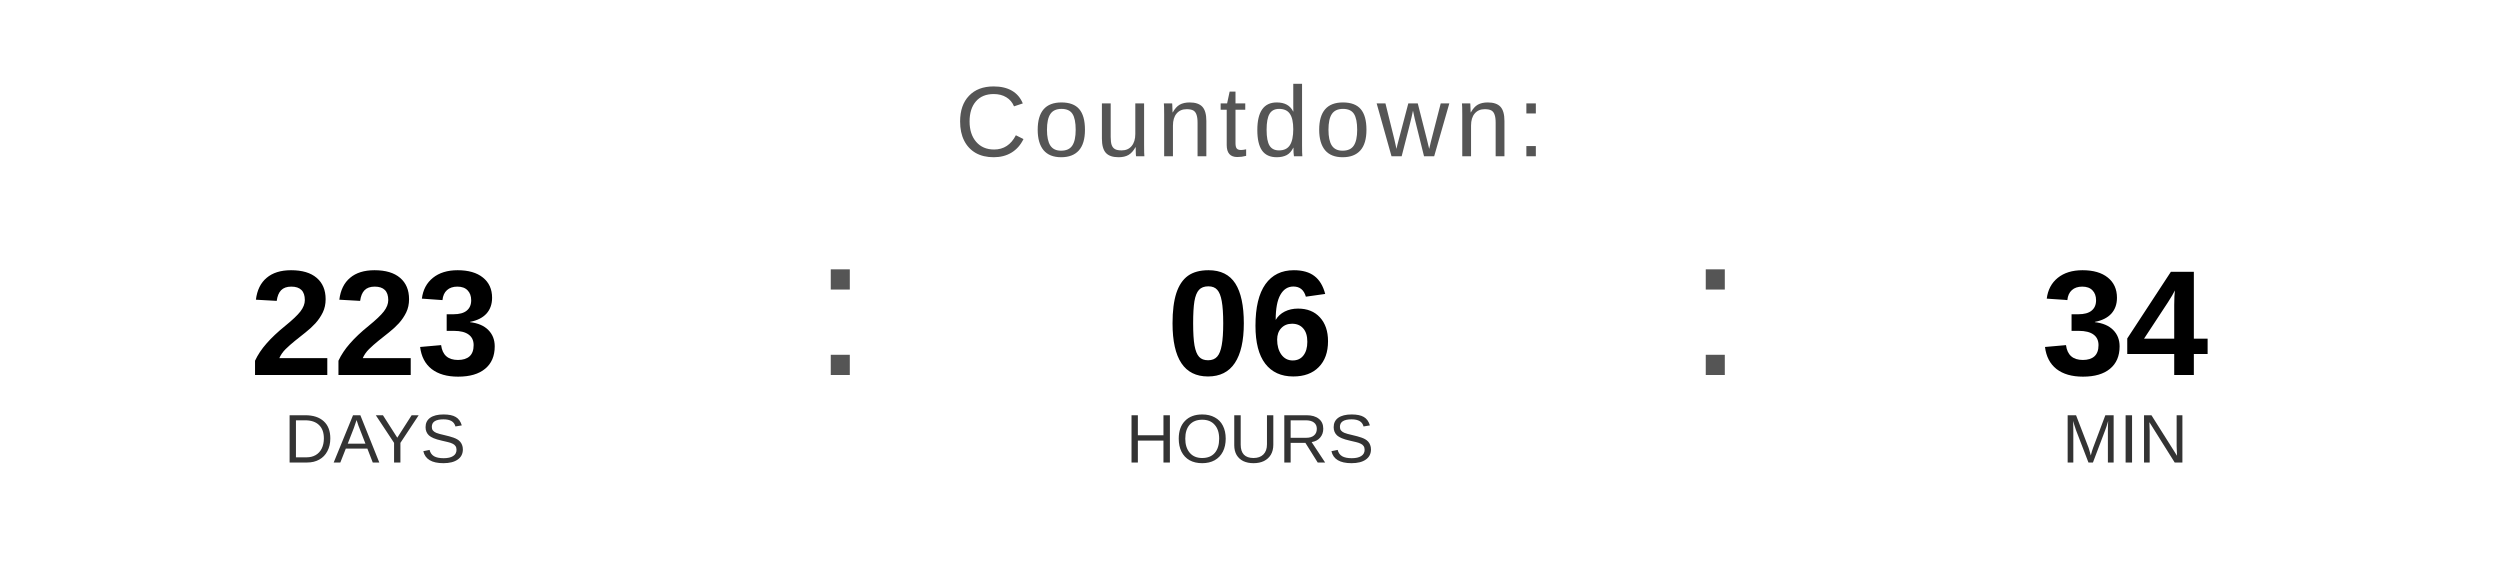
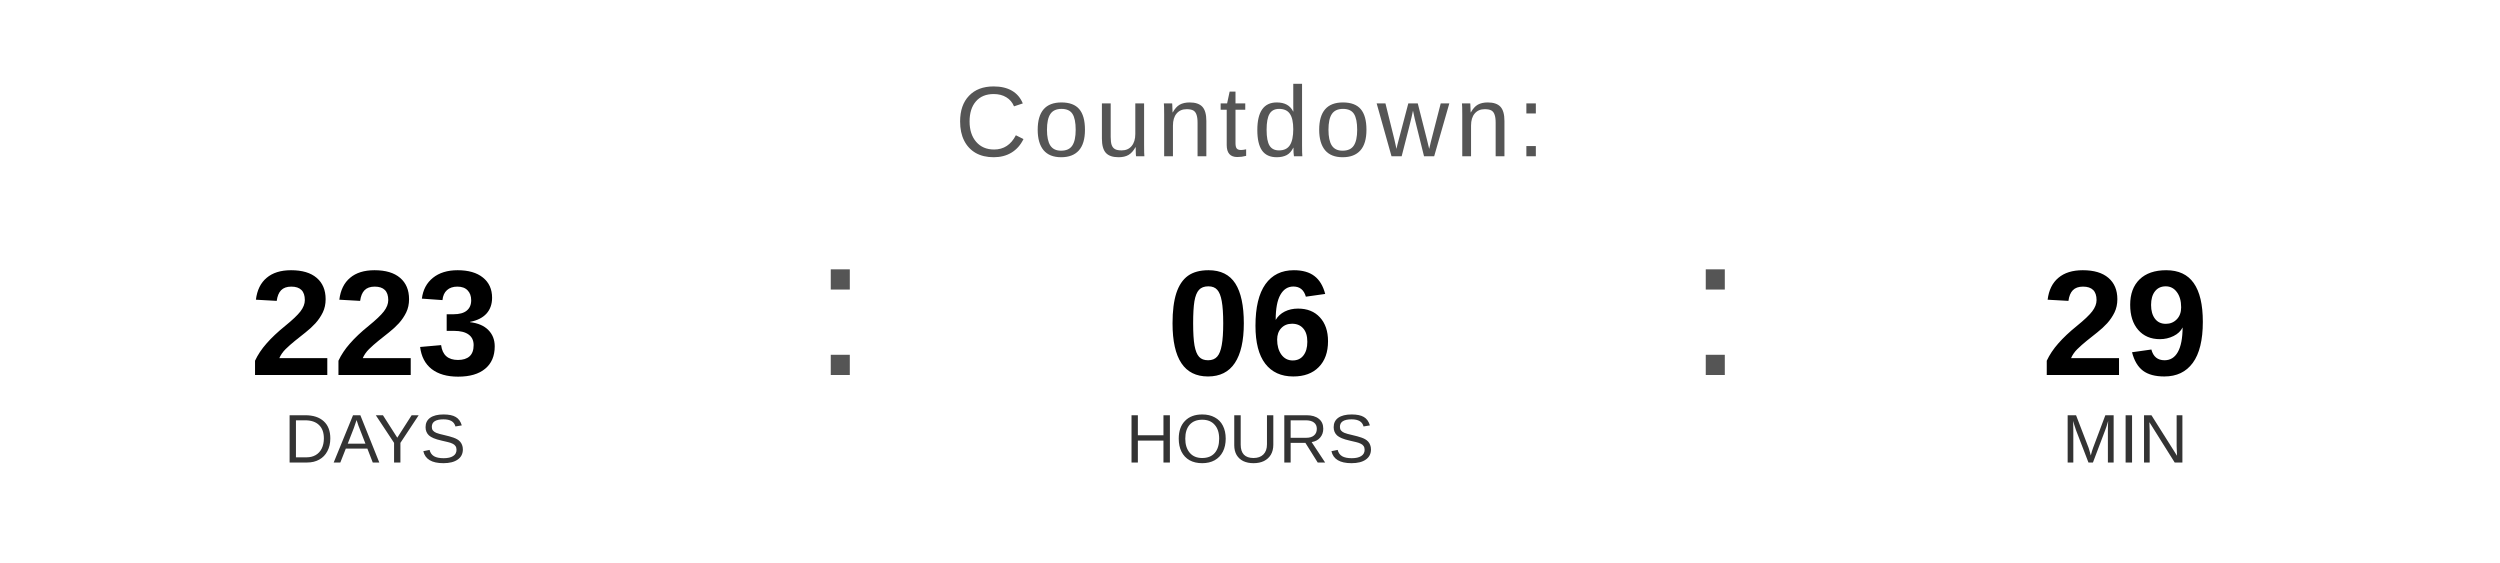
<svg xmlns="http://www.w3.org/2000/svg" width="400" height="90" viewBox="0 0 400 90">
  <text x="200" y="25" font-family="Arial, Helvetica, sans-serif" font-size="16" fill="#555555" text-anchor="middle" letter-spacing="1">
    Countdown:
  </text>
  <text x="60" y="60" font-family="Arial, Helvetica, sans-serif" font-size="24" font-weight="bold" fill="#000000" text-anchor="middle">223</text>
  <text x="60" y="74" font-family="Arial, Helvetica, sans-serif" font-size="11" fill="#333333" text-anchor="middle">DAYS</text>
  <text x="130" y="60" font-family="Arial, sans-serif" font-size="32" fill="#555555">:</text>
  <text x="200" y="60" font-family="Arial, Helvetica, sans-serif" font-size="24" font-weight="bold" fill="#000000" text-anchor="middle">06</text>
  <text x="200" y="74" font-family="Arial, Helvetica, sans-serif" font-size="11" fill="#333333" text-anchor="middle">HOURS</text>
  <text x="270" y="60" font-family="Arial, sans-serif" font-size="32" fill="#555555">:</text>
-   <text x="340" y="60" font-family="Arial, Helvetica, sans-serif" font-size="24" font-weight="bold" fill="#000000" text-anchor="middle">34</text>
+   <text x="340" y="60" font-family="Arial, Helvetica, sans-serif" font-size="24" font-weight="bold" fill="#000000" text-anchor="middle">29</text>
  <text x="340" y="74" font-family="Arial, Helvetica, sans-serif" font-size="11" fill="#333333" text-anchor="middle">MIN</text>
</svg>
